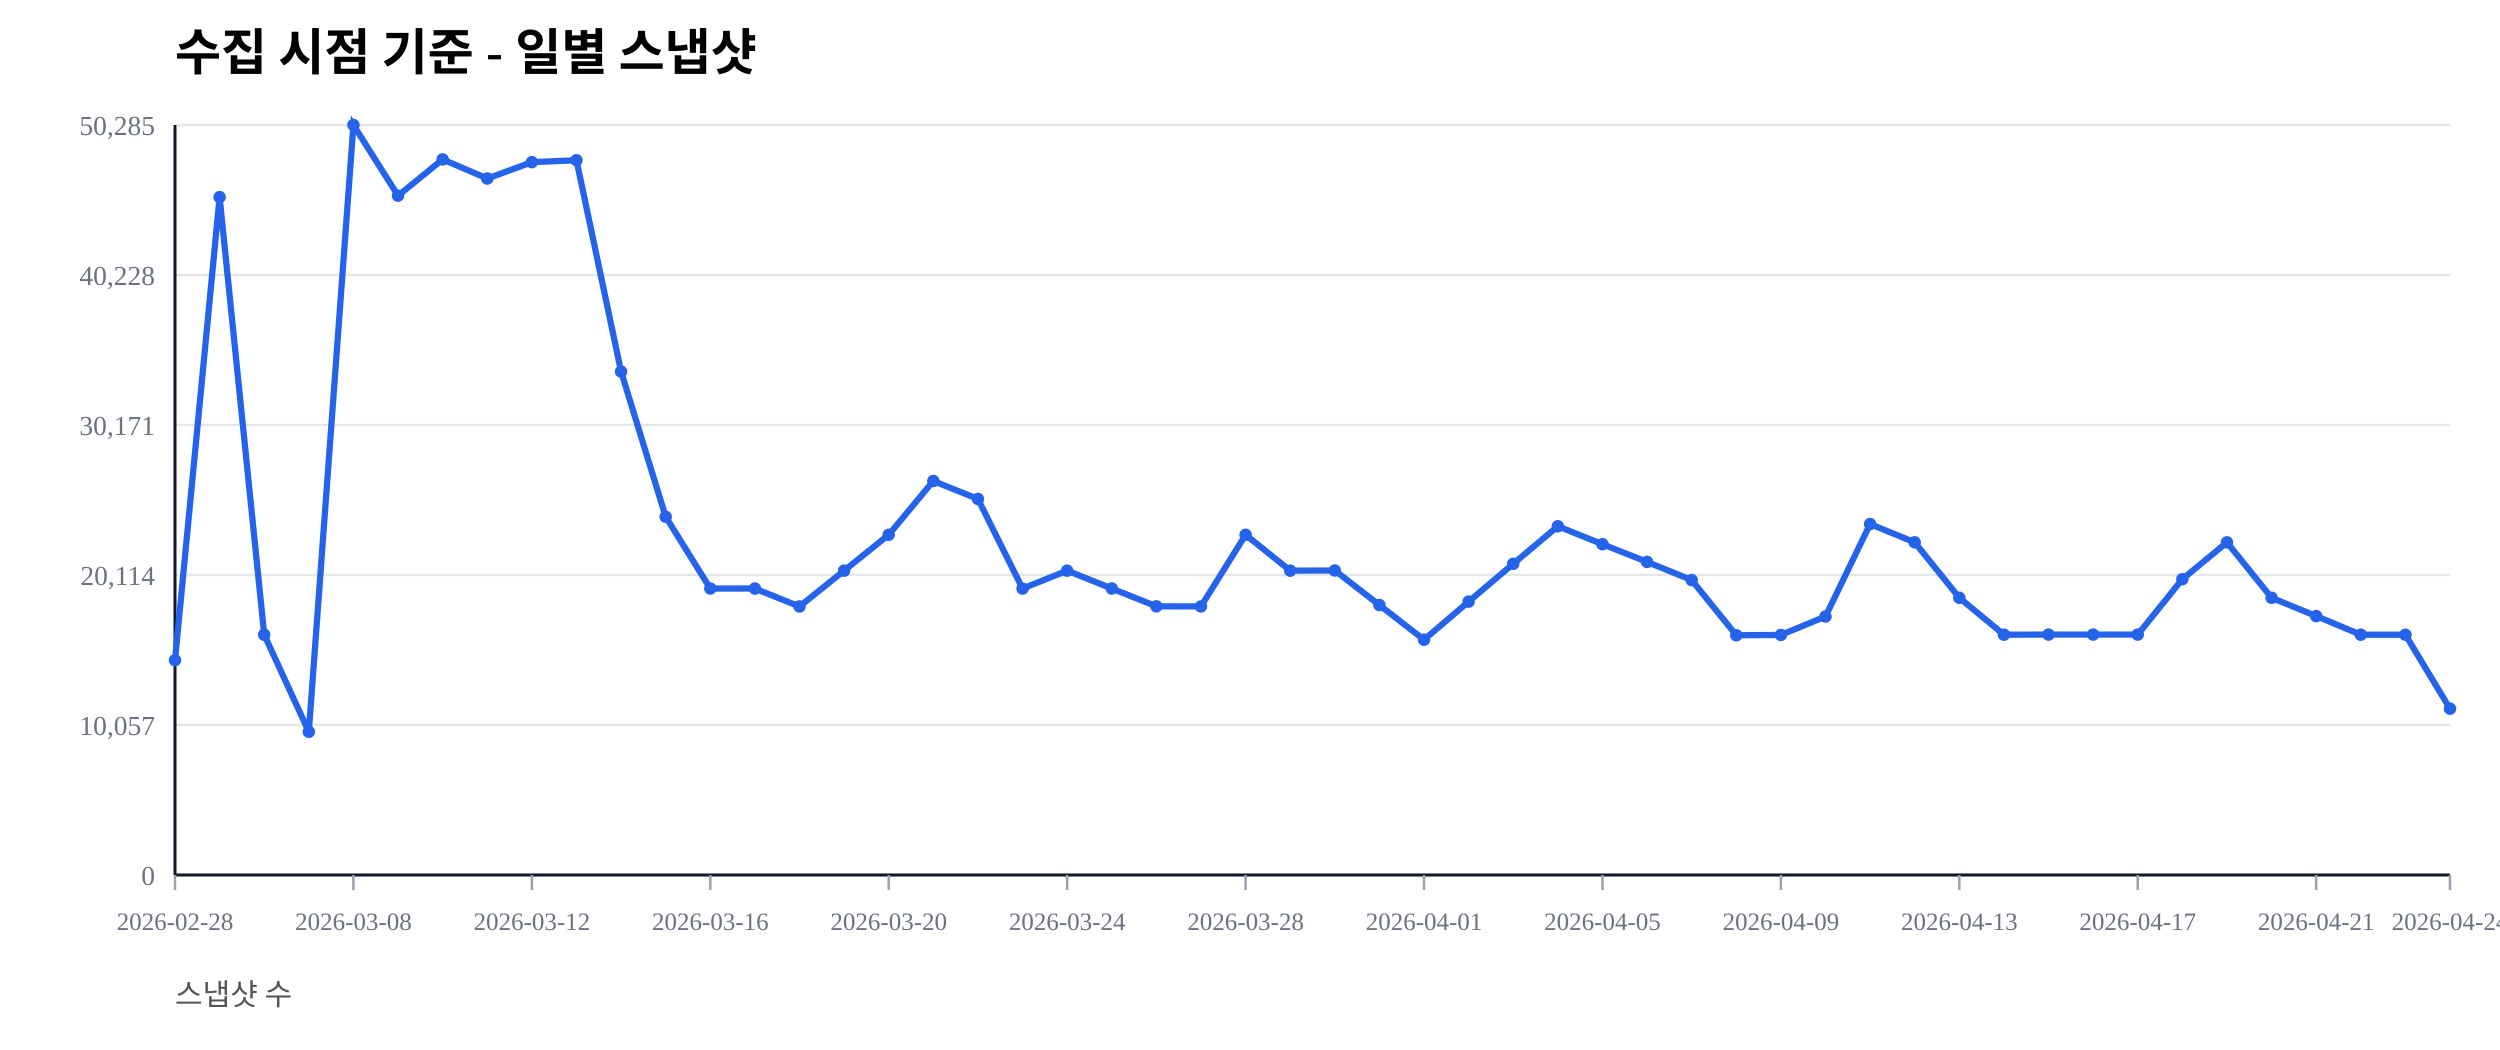
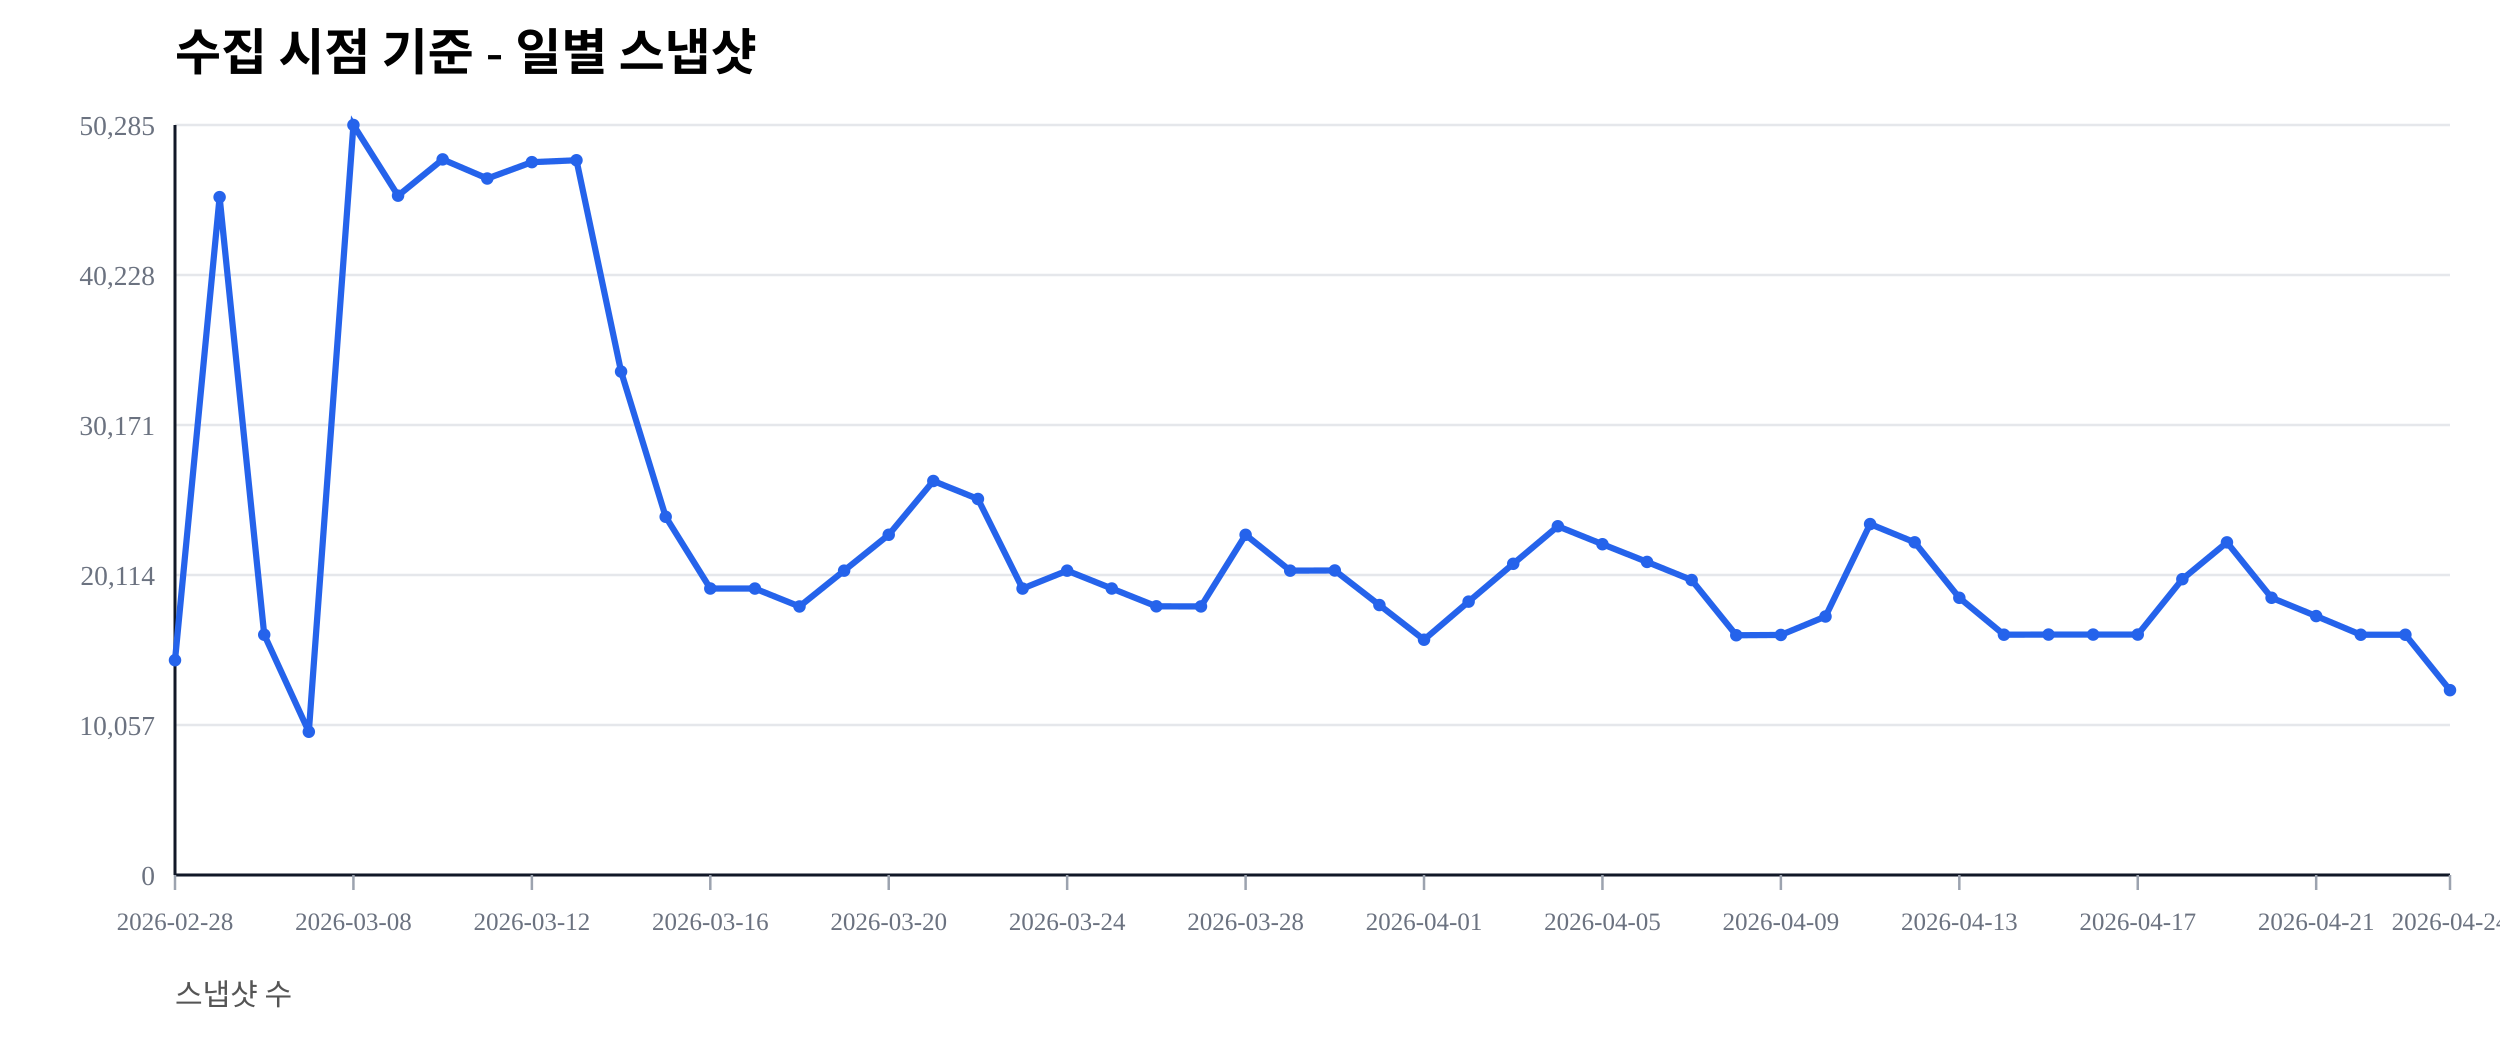
<svg xmlns="http://www.w3.org/2000/svg" width="1000" height="420" viewBox="0 0 1000 420">
  <rect width="100%" height="100%" fill="#ffffff" />
  <text x="70" y="28" font-size="20" font-weight="600">수집 시점 기준 - 일별 스냅샷</text>
  <text x="70" y="402" font-size="12" fill="#555">스냅샷 수</text>
  <line x1="70" y1="350.00" x2="980" y2="350.00" stroke="#e5e7eb" stroke-width="1" />
  <text x="62" y="354.00" font-size="11" fill="#6b7280" text-anchor="end">0</text>
  <line x1="70" y1="290.00" x2="980" y2="290.00" stroke="#e5e7eb" stroke-width="1" />
  <text x="62" y="294.00" font-size="11" fill="#6b7280" text-anchor="end">10,057</text>
  <line x1="70" y1="230.00" x2="980" y2="230.00" stroke="#e5e7eb" stroke-width="1" />
  <text x="62" y="234.00" font-size="11" fill="#6b7280" text-anchor="end">20,114</text>
  <line x1="70" y1="170.00" x2="980" y2="170.00" stroke="#e5e7eb" stroke-width="1" />
  <text x="62" y="174.00" font-size="11" fill="#6b7280" text-anchor="end">30,171</text>
  <line x1="70" y1="110.00" x2="980" y2="110.00" stroke="#e5e7eb" stroke-width="1" />
  <text x="62" y="114.00" font-size="11" fill="#6b7280" text-anchor="end">40,228</text>
  <line x1="70" y1="50.00" x2="980" y2="50.00" stroke="#e5e7eb" stroke-width="1" />
  <text x="62" y="54.00" font-size="11" fill="#6b7280" text-anchor="end">50,285</text>
  <line x1="70" y1="350" x2="980" y2="350" stroke="#111827" stroke-width="1.2" />
  <line x1="70" y1="50" x2="70" y2="350" stroke="#111827" stroke-width="1.2" />
  <line x1="70.00" y1="350" x2="70.00" y2="356" stroke="#9ca3af" stroke-width="1" />
  <text x="70.00" y="372" font-size="10" fill="#6b7280" text-anchor="middle">2026-02-28</text>
  <line x1="141.37" y1="350" x2="141.37" y2="356" stroke="#9ca3af" stroke-width="1" />
  <text x="141.37" y="372" font-size="10" fill="#6b7280" text-anchor="middle">2026-03-08</text>
  <line x1="212.75" y1="350" x2="212.75" y2="356" stroke="#9ca3af" stroke-width="1" />
  <text x="212.75" y="372" font-size="10" fill="#6b7280" text-anchor="middle">2026-03-12</text>
  <line x1="284.12" y1="350" x2="284.12" y2="356" stroke="#9ca3af" stroke-width="1" />
  <text x="284.12" y="372" font-size="10" fill="#6b7280" text-anchor="middle">2026-03-16</text>
  <line x1="355.49" y1="350" x2="355.49" y2="356" stroke="#9ca3af" stroke-width="1" />
  <text x="355.49" y="372" font-size="10" fill="#6b7280" text-anchor="middle">2026-03-20</text>
  <line x1="426.86" y1="350" x2="426.86" y2="356" stroke="#9ca3af" stroke-width="1" />
  <text x="426.86" y="372" font-size="10" fill="#6b7280" text-anchor="middle">2026-03-24</text>
  <line x1="498.24" y1="350" x2="498.24" y2="356" stroke="#9ca3af" stroke-width="1" />
  <text x="498.24" y="372" font-size="10" fill="#6b7280" text-anchor="middle">2026-03-28</text>
  <line x1="569.61" y1="350" x2="569.61" y2="356" stroke="#9ca3af" stroke-width="1" />
  <text x="569.61" y="372" font-size="10" fill="#6b7280" text-anchor="middle">2026-04-01</text>
  <line x1="640.98" y1="350" x2="640.98" y2="356" stroke="#9ca3af" stroke-width="1" />
  <text x="640.98" y="372" font-size="10" fill="#6b7280" text-anchor="middle">2026-04-05</text>
  <line x1="712.35" y1="350" x2="712.35" y2="356" stroke="#9ca3af" stroke-width="1" />
  <text x="712.35" y="372" font-size="10" fill="#6b7280" text-anchor="middle">2026-04-09</text>
  <line x1="783.73" y1="350" x2="783.73" y2="356" stroke="#9ca3af" stroke-width="1" />
  <text x="783.73" y="372" font-size="10" fill="#6b7280" text-anchor="middle">2026-04-13</text>
  <line x1="855.10" y1="350" x2="855.10" y2="356" stroke="#9ca3af" stroke-width="1" />
  <text x="855.10" y="372" font-size="10" fill="#6b7280" text-anchor="middle">2026-04-17</text>
  <line x1="926.47" y1="350" x2="926.47" y2="356" stroke="#9ca3af" stroke-width="1" />
  <text x="926.47" y="372" font-size="10" fill="#6b7280" text-anchor="middle">2026-04-21</text>
  <line x1="980.00" y1="350" x2="980.00" y2="356" stroke="#9ca3af" stroke-width="1" />
  <text x="980.00" y="372" font-size="10" fill="#6b7280" text-anchor="middle">2026-04-24</text>
-   <polyline fill="none" stroke="#2563eb" stroke-width="2.5" points="70.00,264.08 87.84,78.85 105.69,253.89 123.53,292.71 141.37,50.00 159.22,78.27 177.06,63.76 194.90,71.41 212.75,64.86 230.59,64.10 248.43,148.63 266.27,206.71 284.12,235.41 301.96,235.42 319.80,242.59 337.65,228.26 355.49,213.91 373.33,192.40 391.18,199.59 409.02,235.43 426.86,228.26 444.71,235.41 462.55,242.53 480.39,242.57 498.24,213.92 516.08,228.26 533.92,228.19 551.76,242.02 569.61,255.89 587.45,240.65 605.29,225.52 623.14,210.50 640.98,217.69 658.82,224.77 676.67,232.02 694.51,254.10 712.35,253.98 730.20,246.60 748.04,209.63 765.88,216.93 783.73,239.12 801.57,253.88 819.41,253.83 837.25,253.83 855.10,253.83 872.94,231.67 890.78,216.95 908.63,239.11 926.47,246.43 944.31,253.89 962.16,253.90 980.00,283.47" />
+   <polyline fill="none" stroke="#2563eb" stroke-width="2.5" points="70.00,264.08 87.84,78.85 105.69,253.89 123.53,292.71 141.37,50.00 159.22,78.27 177.06,63.76 194.90,71.41 212.75,64.86 230.59,64.10 248.43,148.63 266.27,206.71 284.12,235.41 301.96,235.42 319.80,242.59 337.65,228.26 355.49,213.91 373.33,192.40 391.18,199.59 409.02,235.43 426.86,228.26 444.71,235.41 462.55,242.53 480.39,242.57 498.24,213.92 516.08,228.26 533.92,228.19 551.76,242.02 569.61,255.89 587.45,240.65 605.29,225.52 623.14,210.50 640.98,217.69 658.82,224.77 676.67,232.02 694.51,254.10 712.35,253.98 730.20,246.60 748.04,209.63 765.88,216.93 783.73,239.12 801.57,253.88 819.41,253.83 837.25,253.83 855.10,253.83 872.94,231.67 890.78,216.95 908.63,239.11 926.47,246.43 944.31,253.89 962.16,253.90 980.00,276.07" />
  <circle cx="70.00" cy="264.08" r="2.5" fill="#2563eb" />
  <circle cx="87.84" cy="78.85" r="2.5" fill="#2563eb" />
  <circle cx="105.69" cy="253.89" r="2.5" fill="#2563eb" />
  <circle cx="123.53" cy="292.71" r="2.5" fill="#2563eb" />
  <circle cx="141.37" cy="50.00" r="2.5" fill="#2563eb" />
  <circle cx="159.22" cy="78.27" r="2.5" fill="#2563eb" />
  <circle cx="177.06" cy="63.76" r="2.5" fill="#2563eb" />
  <circle cx="194.90" cy="71.41" r="2.5" fill="#2563eb" />
  <circle cx="212.75" cy="64.86" r="2.5" fill="#2563eb" />
  <circle cx="230.59" cy="64.10" r="2.5" fill="#2563eb" />
  <circle cx="248.43" cy="148.63" r="2.5" fill="#2563eb" />
  <circle cx="266.27" cy="206.71" r="2.5" fill="#2563eb" />
  <circle cx="284.12" cy="235.41" r="2.5" fill="#2563eb" />
  <circle cx="301.96" cy="235.42" r="2.5" fill="#2563eb" />
  <circle cx="319.80" cy="242.59" r="2.5" fill="#2563eb" />
  <circle cx="337.65" cy="228.26" r="2.5" fill="#2563eb" />
  <circle cx="355.49" cy="213.91" r="2.5" fill="#2563eb" />
  <circle cx="373.33" cy="192.40" r="2.5" fill="#2563eb" />
  <circle cx="391.18" cy="199.59" r="2.5" fill="#2563eb" />
  <circle cx="409.02" cy="235.43" r="2.5" fill="#2563eb" />
  <circle cx="426.86" cy="228.26" r="2.5" fill="#2563eb" />
  <circle cx="444.71" cy="235.41" r="2.5" fill="#2563eb" />
  <circle cx="462.55" cy="242.53" r="2.5" fill="#2563eb" />
  <circle cx="480.39" cy="242.57" r="2.5" fill="#2563eb" />
  <circle cx="498.24" cy="213.92" r="2.5" fill="#2563eb" />
  <circle cx="516.08" cy="228.26" r="2.5" fill="#2563eb" />
  <circle cx="533.92" cy="228.19" r="2.5" fill="#2563eb" />
  <circle cx="551.76" cy="242.02" r="2.5" fill="#2563eb" />
  <circle cx="569.61" cy="255.89" r="2.5" fill="#2563eb" />
  <circle cx="587.45" cy="240.65" r="2.5" fill="#2563eb" />
  <circle cx="605.29" cy="225.52" r="2.5" fill="#2563eb" />
  <circle cx="623.14" cy="210.50" r="2.5" fill="#2563eb" />
  <circle cx="640.98" cy="217.69" r="2.5" fill="#2563eb" />
  <circle cx="658.82" cy="224.77" r="2.5" fill="#2563eb" />
  <circle cx="676.67" cy="232.02" r="2.5" fill="#2563eb" />
  <circle cx="694.51" cy="254.10" r="2.5" fill="#2563eb" />
  <circle cx="712.35" cy="253.98" r="2.5" fill="#2563eb" />
  <circle cx="730.20" cy="246.60" r="2.5" fill="#2563eb" />
  <circle cx="748.04" cy="209.63" r="2.5" fill="#2563eb" />
  <circle cx="765.88" cy="216.93" r="2.5" fill="#2563eb" />
  <circle cx="783.73" cy="239.12" r="2.5" fill="#2563eb" />
  <circle cx="801.57" cy="253.88" r="2.5" fill="#2563eb" />
  <circle cx="819.41" cy="253.83" r="2.5" fill="#2563eb" />
  <circle cx="837.25" cy="253.83" r="2.5" fill="#2563eb" />
  <circle cx="855.10" cy="253.83" r="2.5" fill="#2563eb" />
  <circle cx="872.94" cy="231.67" r="2.5" fill="#2563eb" />
  <circle cx="890.78" cy="216.95" r="2.5" fill="#2563eb" />
  <circle cx="908.63" cy="239.11" r="2.5" fill="#2563eb" />
  <circle cx="926.47" cy="246.43" r="2.5" fill="#2563eb" />
  <circle cx="944.31" cy="253.89" r="2.5" fill="#2563eb" />
  <circle cx="962.16" cy="253.90" r="2.5" fill="#2563eb" />
-   <circle cx="980.00" cy="283.47" r="2.5" fill="#2563eb" />
+   <circle cx="980.00" cy="276.07" r="2.5" fill="#2563eb" />
</svg>
